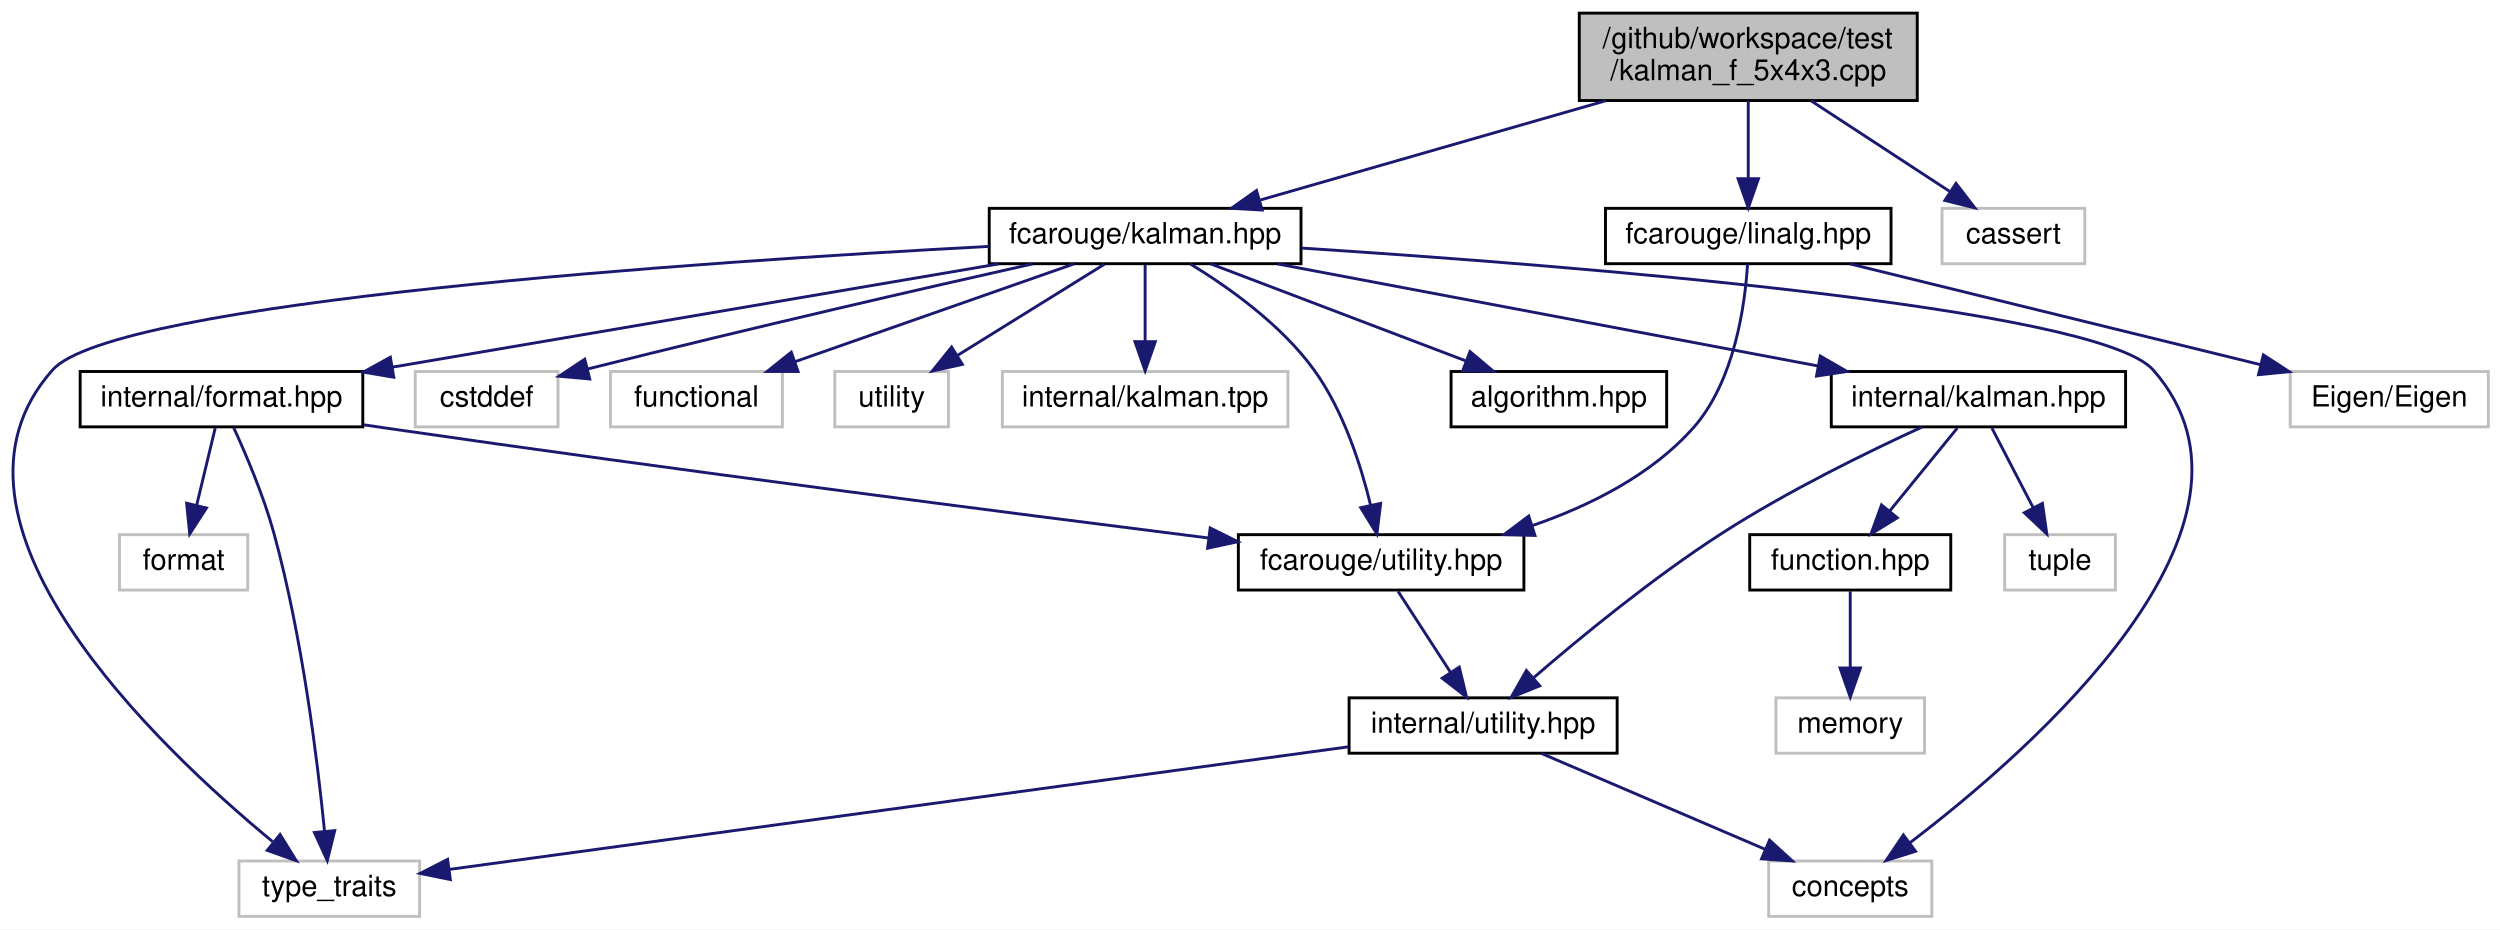
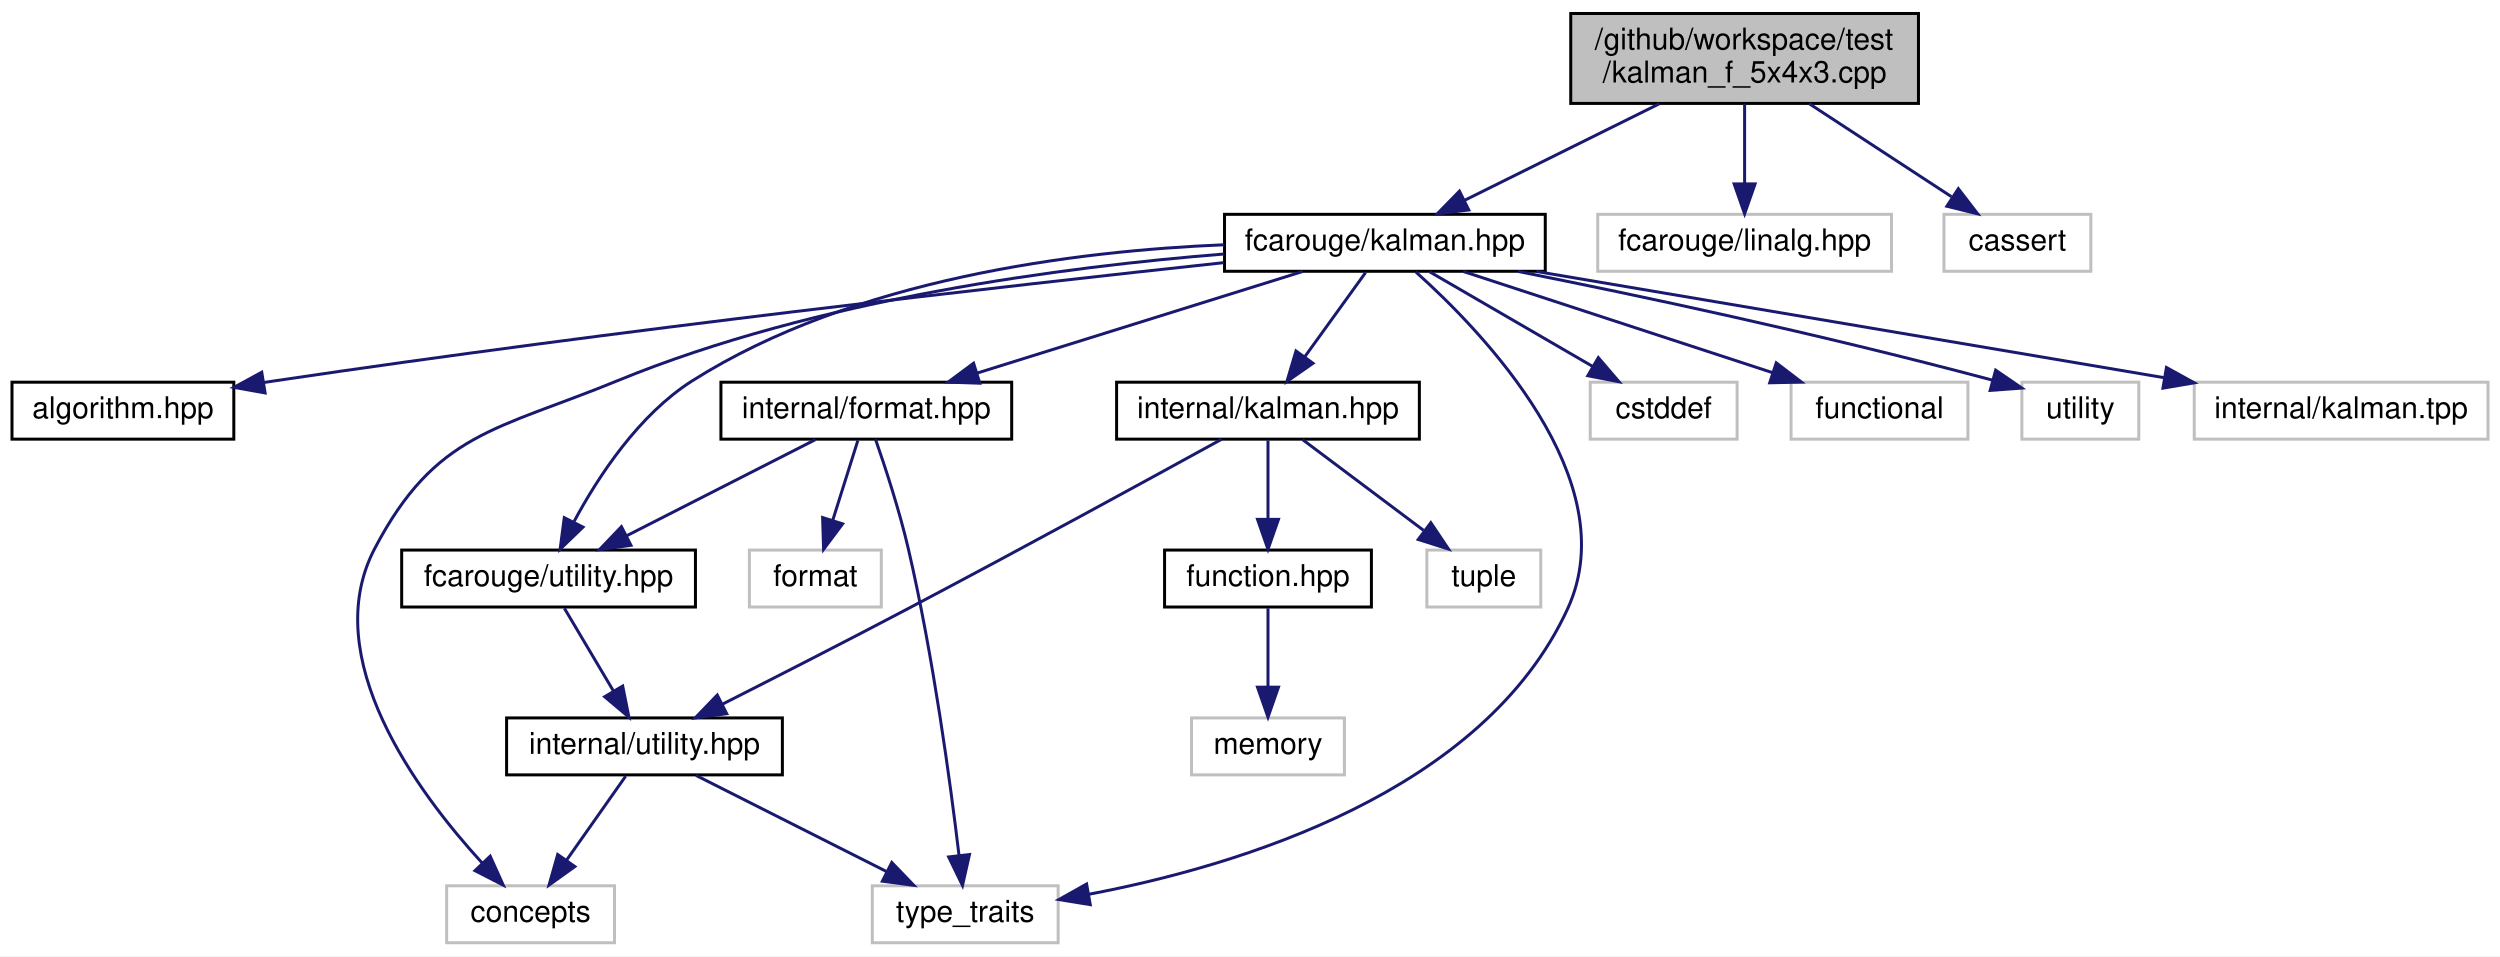
- <svg xmlns="http://www.w3.org/2000/svg" xmlns:xlink="http://www.w3.org/1999/xlink" width="858pt" height="319pt" viewBox="0.00 0.00 858.01 319.00">
+ <svg xmlns="http://www.w3.org/2000/svg" xmlns:xlink="http://www.w3.org/1999/xlink" width="834pt" height="319pt" viewBox="0.00 0.00 834.00 319.00">
  <g id="graph0" class="graph" transform="scale(1 1) rotate(0) translate(4 315)">
-     <polygon fill="white" stroke="transparent" points="-4,4 -4,-315 854.01,-315 854.01,4 -4,4" />
+     <polygon fill="white" stroke="transparent" points="-4,4 -4,-315 830,-315 830,4 -4,4" />
    <g id="node1" class="node">
      <g id="a_node1">
        <a xlink:title=" ">
-           <polygon fill="#bfbfbf" stroke="black" points="538.01,-280.5 538.01,-310.5 654.01,-310.5 654.01,-280.5 538.01,-280.5" />
-           <text text-anchor="start" x="546.01" y="-298.5" font-family="Helvetica,sans-Serif" font-size="10.00">/github/workspace/test</text>
-           <text text-anchor="middle" x="596.01" y="-287.5" font-family="Helvetica,sans-Serif" font-size="10.00">/kalman_f_5x4x3.cpp</text>
+           <polygon fill="#bfbfbf" stroke="black" points="520,-280.5 520,-310.5 636,-310.5 636,-280.5 520,-280.5" />
+           <text text-anchor="start" x="528" y="-298.5" font-family="Helvetica,sans-Serif" font-size="10.00">/github/workspace/test</text>
+           <text text-anchor="middle" x="578" y="-287.5" font-family="Helvetica,sans-Serif" font-size="10.00">/kalman_f_5x4x3.cpp</text>
        </a>
      </g>
    </g>
    <g id="node2" class="node">
      <g id="a_node2">
        <a xlink:href="kalman_8hpp.xhtml" target="_top" xlink:title="The Kalman filter class and library top-level header.">
-           <polygon fill="white" stroke="black" points="335.51,-224.5 335.51,-243.5 442.51,-243.5 442.51,-224.5 335.51,-224.5" />
-           <text text-anchor="middle" x="389.01" y="-231.5" font-family="Helvetica,sans-Serif" font-size="10.00">fcarouge/kalman.hpp</text>
+           <polygon fill="white" stroke="black" points="404.5,-224.5 404.5,-243.5 511.5,-243.5 511.5,-224.5 404.5,-224.5" />
+           <text text-anchor="middle" x="458" y="-231.5" font-family="Helvetica,sans-Serif" font-size="10.00">fcarouge/kalman.hpp</text>
        </a>
      </g>
    </g>
    <g id="edge1" class="edge">
-       <path fill="none" stroke="midnightblue" d="M547.21,-280.47C511.03,-270.08 462.34,-256.08 428.57,-246.37" />
-       <polygon fill="midnightblue" stroke="midnightblue" points="429.18,-242.91 418.6,-243.51 427.24,-249.63 429.18,-242.91" />
+       <path fill="none" stroke="midnightblue" d="M549.56,-280.4C529.88,-270.64 503.86,-257.74 484.59,-248.18" />
+       <polygon fill="midnightblue" stroke="midnightblue" points="485.98,-244.96 475.46,-243.66 482.87,-251.24 485.98,-244.96" />
    </g>
    <g id="node18" class="node">
      <g id="a_node18">
-         <a xlink:href="linalg_8hpp.xhtml" target="_top" xlink:title="Linear algebra facade for Eigen3 third party implementation.">
-           <polygon fill="white" stroke="black" points="547.01,-224.5 547.01,-243.5 645.01,-243.5 645.01,-224.5 547.01,-224.5" />
-           <text text-anchor="middle" x="596.01" y="-231.5" font-family="Helvetica,sans-Serif" font-size="10.00">fcarouge/linalg.hpp</text>
+         <a xlink:title=" ">
+           <polygon fill="white" stroke="#bfbfbf" points="529,-224.5 529,-243.5 627,-243.5 627,-224.5 529,-224.5" />
+           <text text-anchor="middle" x="578" y="-231.5" font-family="Helvetica,sans-Serif" font-size="10.00">fcarouge/linalg.hpp</text>
        </a>
      </g>
    </g>
    <g id="edge22" class="edge">
-       <path fill="none" stroke="midnightblue" d="M596.01,-280.4C596.01,-272.47 596.01,-262.46 596.01,-253.86" />
-       <polygon fill="midnightblue" stroke="midnightblue" points="599.51,-253.66 596.01,-243.66 592.51,-253.66 599.51,-253.66" />
-     </g>
-     <g id="node20" class="node">
-       <g id="a_node20">
-         <a xlink:title=" ">
-           <polygon fill="white" stroke="#bfbfbf" points="662.51,-224.5 662.51,-243.5 711.51,-243.5 711.51,-224.5 662.51,-224.5" />
-           <text text-anchor="middle" x="687.01" y="-231.5" font-family="Helvetica,sans-Serif" font-size="10.00">cassert</text>
-         </a>
-       </g>
-     </g>
-     <g id="edge25" class="edge">
-       <path fill="none" stroke="midnightblue" d="M617.57,-280.4C631.89,-271.04 650.62,-258.79 665.02,-249.38" />
-       <polygon fill="midnightblue" stroke="midnightblue" points="667.31,-252.06 673.77,-243.66 663.48,-246.2 667.31,-252.06" />
+       <path fill="none" stroke="midnightblue" d="M578,-280.4C578,-272.47 578,-262.46 578,-253.86" />
+       <polygon fill="midnightblue" stroke="midnightblue" points="581.5,-253.66 578,-243.66 574.5,-253.66 581.5,-253.66" />
+     </g>
+     <g id="node19" class="node">
+       <g id="a_node19">
+         <a xlink:title=" ">
+           <polygon fill="white" stroke="#bfbfbf" points="644.5,-224.5 644.5,-243.5 693.5,-243.5 693.5,-224.5 644.5,-224.5" />
+           <text text-anchor="middle" x="669" y="-231.5" font-family="Helvetica,sans-Serif" font-size="10.00">cassert</text>
+         </a>
+       </g>
+     </g>
+     <g id="edge23" class="edge">
+       <path fill="none" stroke="midnightblue" d="M599.57,-280.4C613.88,-271.04 632.61,-258.79 647.01,-249.38" />
+       <polygon fill="midnightblue" stroke="midnightblue" points="649.3,-252.06 655.76,-243.66 645.47,-246.2 649.3,-252.06" />
    </g>
    <g id="node3" class="node">
      <g id="a_node3">
        <a xlink:href="algorithm_8hpp.xhtml" target="_top" xlink:title="The collection of Kalman algorithms.">
-           <polygon fill="white" stroke="black" points="494.01,-168.5 494.01,-187.5 568.01,-187.5 568.01,-168.5 494.01,-168.5" />
-           <text text-anchor="middle" x="531.01" y="-175.5" font-family="Helvetica,sans-Serif" font-size="10.00">algorithm.hpp</text>
+           <polygon fill="white" stroke="black" points="0,-168.5 0,-187.5 74,-187.5 74,-168.5 0,-168.5" />
+           <text text-anchor="middle" x="37" y="-175.5" font-family="Helvetica,sans-Serif" font-size="10.00">algorithm.hpp</text>
        </a>
      </g>
    </g>
    <g id="edge2" class="edge">
-       <path fill="none" stroke="midnightblue" d="M411.51,-224.44C435.08,-215.48 472.33,-201.31 498.97,-191.18" />
-       <polygon fill="midnightblue" stroke="midnightblue" points="500.51,-194.34 508.61,-187.52 498.02,-187.8 500.51,-194.34" />
+       <path fill="none" stroke="midnightblue" d="M404.26,-227.38C332.16,-219.63 200.17,-204.71 88,-188 86.72,-187.81 85.43,-187.61 84.13,-187.41" />
+       <polygon fill="midnightblue" stroke="midnightblue" points="84.44,-183.92 74.01,-185.77 83.32,-190.83 84.44,-183.92" />
    </g>
    <g id="node4" class="node">
      <g id="a_node4">
        <a xlink:href="format_8hpp.xhtml" target="_top" xlink:title=" ">
-           <polygon fill="white" stroke="black" points="23.51,-168.5 23.51,-187.5 120.51,-187.5 120.51,-168.5 23.51,-168.5" />
-           <text text-anchor="middle" x="72.01" y="-175.5" font-family="Helvetica,sans-Serif" font-size="10.00">internal/format.hpp</text>
+           <polygon fill="white" stroke="black" points="236.5,-168.5 236.5,-187.5 333.5,-187.5 333.5,-168.5 236.5,-168.5" />
+           <text text-anchor="middle" x="285" y="-175.5" font-family="Helvetica,sans-Serif" font-size="10.00">internal/format.hpp</text>
        </a>
      </g>
    </g>
    <g id="edge3" class="edge">
-       <path fill="none" stroke="midnightblue" d="M338.78,-224.44C282.25,-214.81 190.54,-199.19 130.74,-189.01" />
-       <polygon fill="midnightblue" stroke="midnightblue" points="131.15,-185.52 120.7,-187.29 129.97,-192.42 131.15,-185.52" />
+       <path fill="none" stroke="midnightblue" d="M430.59,-224.44C401.23,-215.28 354.48,-200.69 321.9,-190.52" />
+       <polygon fill="midnightblue" stroke="midnightblue" points="322.87,-187.16 312.28,-187.52 320.79,-193.84 322.87,-187.16" />
    </g>
    <g id="node5" class="node">
      <g id="a_node5">
        <a xlink:href="utility_8hpp.xhtml" target="_top" xlink:title="The collection of utilities supporting the library.">
-           <polygon fill="white" stroke="black" points="421.01,-112.5 421.01,-131.5 519.01,-131.5 519.01,-112.5 421.01,-112.5" />
-           <text text-anchor="middle" x="470.01" y="-119.5" font-family="Helvetica,sans-Serif" font-size="10.00">fcarouge/utility.hpp</text>
+           <polygon fill="white" stroke="black" points="130,-112.5 130,-131.5 228,-131.5 228,-112.5 130,-112.5" />
+           <text text-anchor="middle" x="179" y="-119.5" font-family="Helvetica,sans-Serif" font-size="10.00">fcarouge/utility.hpp</text>
        </a>
      </g>
    </g>
    <g id="edge15" class="edge">
-       <path fill="none" stroke="midnightblue" d="M404.59,-224.37C417.58,-216.45 435.74,-203.6 447.01,-188 457.07,-174.06 463.08,-155.31 466.42,-141.53" />
-       <polygon fill="midnightblue" stroke="midnightblue" points="469.85,-142.24 468.55,-131.73 463.01,-140.76 469.85,-142.24" />
+       <path fill="none" stroke="midnightblue" d="M404.46,-233.35C354.87,-231.31 280.88,-222.05 227,-188 209.08,-176.67 195.59,-156.07 187.54,-141.09" />
+       <polygon fill="midnightblue" stroke="midnightblue" points="190.49,-139.15 182.86,-131.8 184.24,-142.3 190.49,-139.15" />
    </g>
    <g id="node7" class="node">
      <g id="a_node7">
        <a xlink:title=" ">
-           <polygon fill="white" stroke="#bfbfbf" points="603.01,-0.5 603.01,-19.5 659.01,-19.5 659.01,-0.5 603.01,-0.5" />
-           <text text-anchor="middle" x="631.01" y="-7.5" font-family="Helvetica,sans-Serif" font-size="10.00">concepts</text>
+           <polygon fill="white" stroke="#bfbfbf" points="145,-0.5 145,-19.5 201,-19.5 201,-0.5 145,-0.5" />
+           <text text-anchor="middle" x="173" y="-7.5" font-family="Helvetica,sans-Serif" font-size="10.00">concepts</text>
        </a>
      </g>
    </g>
    <g id="edge16" class="edge">
-       <path fill="none" stroke="midnightblue" d="M442.72,-229.86C535.1,-223.9 716.04,-209.59 735.01,-188 781.67,-134.88 693.55,-57.79 651.53,-25.79" />
-       <polygon fill="midnightblue" stroke="midnightblue" points="653.43,-22.84 643.32,-19.67 649.25,-28.45 653.43,-22.84" />
+       <path fill="none" stroke="midnightblue" d="M404.43,-230.27C351.32,-226.04 268.48,-215.29 202,-188 161.51,-171.38 141.32,-170.76 121,-132 101.91,-95.59 135.29,-50.64 156.85,-27.1" />
+       <polygon fill="midnightblue" stroke="midnightblue" points="159.52,-29.38 163.88,-19.72 154.45,-24.55 159.52,-29.38" />
    </g>
    <g id="node8" class="node">
      <g id="a_node8">
        <a xlink:title=" ">
-           <polygon fill="white" stroke="#bfbfbf" points="78.01,-0.5 78.01,-19.5 140.01,-19.5 140.01,-0.5 78.01,-0.5" />
-           <text text-anchor="middle" x="109.01" y="-7.5" font-family="Helvetica,sans-Serif" font-size="10.00">type_traits</text>
+           <polygon fill="white" stroke="#bfbfbf" points="287,-0.5 287,-19.5 349,-19.5 349,-0.5 287,-0.5" />
+           <text text-anchor="middle" x="318" y="-7.5" font-family="Helvetica,sans-Serif" font-size="10.00">type_traits</text>
        </a>
      </g>
    </g>
    <g id="edge19" class="edge">
-       <path fill="none" stroke="midnightblue" d="M335.48,-230.44C236.96,-225.19 34.98,-211.64 14.01,-188 -31.83,-136.34 50.09,-58.69 89.54,-26.17" />
-       <polygon fill="midnightblue" stroke="midnightblue" points="92.11,-28.6 97.69,-19.6 87.71,-23.15 92.11,-28.6" />
+       <path fill="none" stroke="midnightblue" d="M468.29,-224.3C490.35,-204.56 538.61,-154.77 519,-112 490.91,-50.72 409.32,-26.16 359.15,-16.66" />
+       <polygon fill="midnightblue" stroke="midnightblue" points="359.71,-13.21 349.25,-14.91 358.49,-20.1 359.71,-13.21" />
    </g>
    <g id="node10" class="node">
      <g id="a_node10">
        <a xlink:href="internal_2kalman_8hpp.xhtml" target="_top" xlink:title=" ">
-           <polygon fill="white" stroke="black" points="624.51,-168.5 624.51,-187.5 725.51,-187.5 725.51,-168.5 624.51,-168.5" />
-           <text text-anchor="middle" x="675.01" y="-175.5" font-family="Helvetica,sans-Serif" font-size="10.00">internal/kalman.hpp</text>
+           <polygon fill="white" stroke="black" points="368.5,-168.5 368.5,-187.5 469.5,-187.5 469.5,-168.5 368.5,-168.5" />
+           <text text-anchor="middle" x="419" y="-175.5" font-family="Helvetica,sans-Serif" font-size="10.00">internal/kalman.hpp</text>
        </a>
      </g>
    </g>
    <g id="edge10" class="edge">
-       <path fill="none" stroke="midnightblue" d="M434.32,-224.44C484.63,-214.94 565.84,-199.61 619.82,-189.42" />
-       <polygon fill="midnightblue" stroke="midnightblue" points="620.72,-192.81 629.9,-187.52 619.43,-185.93 620.72,-192.81" />
+       <path fill="none" stroke="midnightblue" d="M451.56,-224.08C446.05,-216.46 437.97,-205.26 431.24,-195.94" />
+       <polygon fill="midnightblue" stroke="midnightblue" points="434.01,-193.81 425.32,-187.75 428.34,-197.91 434.01,-193.81" />
    </g>
    <g id="node14" class="node">
      <g id="a_node14">
        <a xlink:title=" ">
-           <polygon fill="white" stroke="#bfbfbf" points="138.51,-168.5 138.51,-187.5 187.51,-187.5 187.51,-168.5 138.51,-168.5" />
-           <text text-anchor="middle" x="163.01" y="-175.5" font-family="Helvetica,sans-Serif" font-size="10.00">cstddef</text>
+           <polygon fill="white" stroke="#bfbfbf" points="526.5,-168.5 526.5,-187.5 575.5,-187.5 575.5,-168.5 526.5,-168.5" />
+           <text text-anchor="middle" x="551" y="-175.5" font-family="Helvetica,sans-Serif" font-size="10.00">cstddef</text>
        </a>
      </g>
    </g>
    <g id="edge17" class="edge">
-       <path fill="none" stroke="midnightblue" d="M350.46,-224.45C313.48,-216.16 255.86,-202.98 197.58,-188.34" />
-       <polygon fill="midnightblue" stroke="midnightblue" points="198.4,-184.94 187.85,-185.88 196.69,-191.72 198.4,-184.94" />
+       <path fill="none" stroke="midnightblue" d="M472.94,-224.32C487.59,-215.82 510.13,-202.73 527.24,-192.8" />
+       <polygon fill="midnightblue" stroke="midnightblue" points="529.2,-195.7 536.1,-187.65 525.69,-189.65 529.2,-195.7" />
    </g>
    <g id="node15" class="node">
      <g id="a_node15">
        <a xlink:title=" ">
-           <polygon fill="white" stroke="#bfbfbf" points="205.51,-168.5 205.51,-187.5 264.51,-187.5 264.51,-168.5 205.51,-168.5" />
-           <text text-anchor="middle" x="235.01" y="-175.5" font-family="Helvetica,sans-Serif" font-size="10.00">functional</text>
+           <polygon fill="white" stroke="#bfbfbf" points="593.5,-168.5 593.5,-187.5 652.5,-187.5 652.5,-168.5 593.5,-168.5" />
+           <text text-anchor="middle" x="623" y="-175.5" font-family="Helvetica,sans-Serif" font-size="10.00">functional</text>
        </a>
      </g>
    </g>
    <g id="edge18" class="edge">
-       <path fill="none" stroke="midnightblue" d="M364.6,-224.44C338.81,-215.4 297.93,-201.06 268.99,-190.92" />
-       <polygon fill="midnightblue" stroke="midnightblue" points="269.89,-187.52 259.29,-187.52 267.57,-194.13 269.89,-187.52" />
+       <path fill="none" stroke="midnightblue" d="M484.14,-224.44C512.02,-215.32 556.35,-200.81 587.4,-190.65" />
+       <polygon fill="midnightblue" stroke="midnightblue" points="588.56,-193.95 596.98,-187.52 586.38,-187.3 588.56,-193.95" />
    </g>
    <g id="node16" class="node">
      <g id="a_node16">
        <a xlink:title=" ">
-           <polygon fill="white" stroke="#bfbfbf" points="282.51,-168.5 282.51,-187.5 321.51,-187.5 321.51,-168.5 282.51,-168.5" />
-           <text text-anchor="middle" x="302.01" y="-175.5" font-family="Helvetica,sans-Serif" font-size="10.00">utility</text>
+           <polygon fill="white" stroke="#bfbfbf" points="670.5,-168.5 670.5,-187.5 709.5,-187.5 709.5,-168.5 670.5,-168.5" />
+           <text text-anchor="middle" x="690" y="-175.5" font-family="Helvetica,sans-Serif" font-size="10.00">utility</text>
        </a>
      </g>
    </g>
    <g id="edge20" class="edge">
-       <path fill="none" stroke="midnightblue" d="M375.03,-224.32C361.46,-215.9 340.63,-202.97 324.68,-193.07" />
-       <polygon fill="midnightblue" stroke="midnightblue" points="326.29,-189.95 315.95,-187.65 322.6,-195.9 326.29,-189.95" />
+       <path fill="none" stroke="midnightblue" d="M502.46,-224.44C541.8,-216.6 600.91,-204.12 660.53,-188.22" />
+       <polygon fill="midnightblue" stroke="midnightblue" points="661.75,-191.52 670.49,-185.53 659.92,-184.76 661.75,-191.52" />
    </g>
    <g id="node17" class="node">
      <g id="a_node17">
        <a xlink:title=" ">
-           <polygon fill="white" stroke="#bfbfbf" points="340.01,-168.5 340.01,-187.5 438.01,-187.5 438.01,-168.5 340.01,-168.5" />
-           <text text-anchor="middle" x="389.01" y="-175.5" font-family="Helvetica,sans-Serif" font-size="10.00">internal/kalman.tpp</text>
+           <polygon fill="white" stroke="#bfbfbf" points="728,-168.5 728,-187.5 826,-187.5 826,-168.5 728,-168.5" />
+           <text text-anchor="middle" x="777" y="-175.5" font-family="Helvetica,sans-Serif" font-size="10.00">internal/kalman.tpp</text>
        </a>
      </g>
    </g>
    <g id="edge21" class="edge">
-       <path fill="none" stroke="midnightblue" d="M389.01,-224.08C389.01,-217.01 389.01,-206.86 389.01,-197.99" />
-       <polygon fill="midnightblue" stroke="midnightblue" points="392.51,-197.75 389.01,-187.75 385.51,-197.75 392.51,-197.75" />
+       <path fill="none" stroke="midnightblue" d="M508.55,-224.44C565.43,-214.81 657.72,-199.19 717.89,-189.01" />
+       <polygon fill="midnightblue" stroke="midnightblue" points="718.72,-192.41 728,-187.29 717.56,-185.51 718.72,-192.41" />
    </g>
    <g id="edge4" class="edge">
-       <path fill="none" stroke="midnightblue" d="M120.81,-169.21C123.58,-168.79 126.33,-168.39 129.01,-168 227.66,-153.7 342.65,-138.92 410.72,-130.36" />
-       <polygon fill="midnightblue" stroke="midnightblue" points="411.34,-133.81 420.82,-129.09 410.47,-126.86 411.34,-133.81" />
+       <path fill="none" stroke="midnightblue" d="M267.97,-168.32C250.97,-159.66 224.62,-146.24 205.01,-136.25" />
+       <polygon fill="midnightblue" stroke="midnightblue" points="206.49,-133.08 195.99,-131.65 203.31,-139.31 206.49,-133.08" />
    </g>
    <g id="edge9" class="edge">
-       <path fill="none" stroke="midnightblue" d="M76.2,-168.24C80.3,-159.31 86.44,-144.98 90.01,-132 99.74,-96.58 104.99,-53.87 107.37,-29.83" />
-       <polygon fill="midnightblue" stroke="midnightblue" points="110.88,-29.93 108.32,-19.65 103.91,-29.28 110.88,-29.93" />
+       <path fill="none" stroke="midnightblue" d="M288.06,-168.48C291.19,-159.5 296,-144.91 299,-132 307.33,-96.23 313.07,-53.64 315.92,-29.72" />
+       <polygon fill="midnightblue" stroke="midnightblue" points="319.42,-29.93 317.09,-19.59 312.47,-29.12 319.42,-29.93" />
    </g>
    <g id="node9" class="node">
      <g id="a_node9">
        <a xlink:title=" ">
-           <polygon fill="white" stroke="#bfbfbf" points="37.01,-112.5 37.01,-131.5 81.01,-131.5 81.01,-112.5 37.01,-112.5" />
-           <text text-anchor="middle" x="59.01" y="-119.5" font-family="Helvetica,sans-Serif" font-size="10.00">format</text>
+           <polygon fill="white" stroke="#bfbfbf" points="246,-112.5 246,-131.5 290,-131.5 290,-112.5 246,-112.5" />
+           <text text-anchor="middle" x="268" y="-119.5" font-family="Helvetica,sans-Serif" font-size="10.00">format</text>
        </a>
      </g>
    </g>
    <g id="edge8" class="edge">
-       <path fill="none" stroke="midnightblue" d="M69.86,-168.08C68.14,-160.93 65.66,-150.64 63.51,-141.69" />
-       <polygon fill="midnightblue" stroke="midnightblue" points="66.86,-140.65 61.11,-131.75 60.05,-142.29 66.86,-140.65" />
+       <path fill="none" stroke="midnightblue" d="M282.19,-168.08C279.92,-160.85 276.63,-150.41 273.79,-141.4" />
+       <polygon fill="midnightblue" stroke="midnightblue" points="277.1,-140.24 270.75,-131.75 270.42,-142.34 277.1,-140.24" />
    </g>
    <g id="node6" class="node">
      <g id="a_node6">
        <a xlink:href="internal_2utility_8hpp.xhtml" target="_top" xlink:title=" ">
-           <polygon fill="white" stroke="black" points="459.01,-56.5 459.01,-75.5 551.01,-75.5 551.01,-56.5 459.01,-56.5" />
-           <text text-anchor="middle" x="505.01" y="-63.5" font-family="Helvetica,sans-Serif" font-size="10.00">internal/utility.hpp</text>
+           <polygon fill="white" stroke="black" points="165,-56.5 165,-75.5 257,-75.5 257,-56.5 165,-56.5" />
+           <text text-anchor="middle" x="211" y="-63.5" font-family="Helvetica,sans-Serif" font-size="10.00">internal/utility.hpp</text>
        </a>
      </g>
    </g>
    <g id="edge5" class="edge">
-       <path fill="none" stroke="midnightblue" d="M475.79,-112.08C480.68,-104.53 487.83,-93.49 493.84,-84.23" />
-       <polygon fill="midnightblue" stroke="midnightblue" points="496.83,-86.05 499.33,-75.75 490.96,-82.24 496.83,-86.05" />
+       <path fill="none" stroke="midnightblue" d="M184.28,-112.08C188.71,-104.61 195.16,-93.72 200.62,-84.52" />
+       <polygon fill="midnightblue" stroke="midnightblue" points="203.73,-86.14 205.81,-75.75 197.71,-82.57 203.73,-86.14" />
    </g>
    <g id="edge6" class="edge">
-       <path fill="none" stroke="midnightblue" d="M524.97,-56.44C545.62,-47.6 578.07,-33.69 601.64,-23.59" />
-       <polygon fill="midnightblue" stroke="midnightblue" points="603.32,-26.67 611.13,-19.52 600.56,-20.24 603.32,-26.67" />
+       <path fill="none" stroke="midnightblue" d="M204.73,-56.08C199.36,-48.46 191.48,-37.26 184.92,-27.94" />
+       <polygon fill="midnightblue" stroke="midnightblue" points="187.78,-25.91 179.16,-19.75 182.05,-29.94 187.78,-25.91" />
    </g>
    <g id="edge7" class="edge">
-       <path fill="none" stroke="midnightblue" d="M458.81,-58.7C380.86,-48.07 224.48,-26.75 150.12,-16.61" />
-       <polygon fill="midnightblue" stroke="midnightblue" points="150.56,-13.13 140.18,-15.25 149.62,-20.07 150.56,-13.13" />
+       <path fill="none" stroke="midnightblue" d="M228.19,-56.32C245.35,-47.66 271.95,-34.24 291.75,-24.25" />
+       <polygon fill="midnightblue" stroke="midnightblue" points="293.5,-27.28 300.85,-19.65 290.35,-21.04 293.5,-27.28" />
    </g>
    <g id="edge13" class="edge">
-       <path fill="none" stroke="midnightblue" d="M655.52,-168.39C637.27,-160.02 609.52,-146.48 587.01,-132 563.33,-116.77 538.26,-96.16 522.17,-82.26" />
-       <polygon fill="midnightblue" stroke="midnightblue" points="524.46,-79.62 514.63,-75.67 519.86,-84.89 524.46,-79.62" />
+       <path fill="none" stroke="midnightblue" d="M403.53,-168.47C380.73,-155.93 336.74,-131.87 299,-112 278.25,-101.07 254.57,-88.99 237,-80.09" />
+       <polygon fill="midnightblue" stroke="midnightblue" points="238.44,-76.9 227.93,-75.51 235.28,-83.14 238.44,-76.9" />
    </g>
    <g id="node11" class="node">
      <g id="a_node11">
        <a xlink:href="function_8hpp.xhtml" target="_top" xlink:title=" ">
-           <polygon fill="white" stroke="black" points="596.51,-112.5 596.51,-131.5 665.51,-131.5 665.51,-112.5 596.51,-112.5" />
-           <text text-anchor="middle" x="631.01" y="-119.5" font-family="Helvetica,sans-Serif" font-size="10.00">function.hpp</text>
+           <polygon fill="white" stroke="black" points="384.5,-112.5 384.5,-131.5 453.5,-131.5 453.5,-112.5 384.5,-112.5" />
+           <text text-anchor="middle" x="419" y="-119.5" font-family="Helvetica,sans-Serif" font-size="10.00">function.hpp</text>
        </a>
      </g>
    </g>
    <g id="edge11" class="edge">
-       <path fill="none" stroke="midnightblue" d="M667.74,-168.08C661.46,-160.38 652.22,-149.03 644.58,-139.65" />
-       <polygon fill="midnightblue" stroke="midnightblue" points="647.17,-137.29 638.14,-131.75 641.74,-141.71 647.17,-137.29" />
+       <path fill="none" stroke="midnightblue" d="M419,-168.08C419,-161.01 419,-150.86 419,-141.99" />
+       <polygon fill="midnightblue" stroke="midnightblue" points="422.5,-141.75 419,-131.75 415.5,-141.75 422.5,-141.75" />
    </g>
    <g id="node13" class="node">
      <g id="a_node13">
        <a xlink:title=" ">
-           <polygon fill="white" stroke="#bfbfbf" points="684.01,-112.5 684.01,-131.5 722.01,-131.5 722.01,-112.5 684.01,-112.5" />
-           <text text-anchor="middle" x="703.01" y="-119.5" font-family="Helvetica,sans-Serif" font-size="10.00">tuple</text>
+           <polygon fill="white" stroke="#bfbfbf" points="472,-112.5 472,-131.5 510,-131.5 510,-112.5 472,-112.5" />
+           <text text-anchor="middle" x="491" y="-119.5" font-family="Helvetica,sans-Serif" font-size="10.00">tuple</text>
        </a>
      </g>
    </g>
    <g id="edge14" class="edge">
-       <path fill="none" stroke="midnightblue" d="M679.63,-168.08C683.46,-160.69 689.03,-149.95 693.77,-140.81" />
-       <polygon fill="midnightblue" stroke="midnightblue" points="696.97,-142.24 698.47,-131.75 690.76,-139.02 696.97,-142.24" />
+       <path fill="none" stroke="midnightblue" d="M430.57,-168.32C441.42,-160.18 457.88,-147.84 470.88,-138.09" />
+       <polygon fill="midnightblue" stroke="midnightblue" points="473.32,-140.63 479.22,-131.83 469.12,-135.03 473.32,-140.63" />
    </g>
    <g id="node12" class="node">
      <g id="a_node12">
        <a xlink:title=" ">
-           <polygon fill="white" stroke="#bfbfbf" points="605.51,-56.5 605.51,-75.5 656.51,-75.5 656.51,-56.5 605.51,-56.5" />
-           <text text-anchor="middle" x="631.01" y="-63.5" font-family="Helvetica,sans-Serif" font-size="10.00">memory</text>
+           <polygon fill="white" stroke="#bfbfbf" points="393.5,-56.5 393.5,-75.5 444.5,-75.5 444.5,-56.5 393.5,-56.5" />
+           <text text-anchor="middle" x="419" y="-63.5" font-family="Helvetica,sans-Serif" font-size="10.00">memory</text>
        </a>
      </g>
    </g>
    <g id="edge12" class="edge">
-       <path fill="none" stroke="midnightblue" d="M631.01,-112.08C631.01,-105.01 631.01,-94.86 631.01,-85.99" />
-       <polygon fill="midnightblue" stroke="midnightblue" points="634.51,-85.75 631.01,-75.75 627.51,-85.75 634.51,-85.75" />
-     </g>
-     <g id="edge23" class="edge">
-       <path fill="none" stroke="midnightblue" d="M595.76,-224.3C594.92,-210.66 591.41,-184.14 577.01,-168 562.66,-151.92 541.63,-141.42 522,-134.65" />
-       <polygon fill="midnightblue" stroke="midnightblue" points="522.8,-131.23 512.21,-131.53 520.67,-137.9 522.8,-131.23" />
-     </g>
-     <g id="node19" class="node">
-       <g id="a_node19">
-         <a xlink:title=" ">
-           <polygon fill="white" stroke="#bfbfbf" points="782.01,-168.5 782.01,-187.5 850.01,-187.5 850.01,-168.5 782.01,-168.5" />
-           <text text-anchor="middle" x="816.01" y="-175.5" font-family="Helvetica,sans-Serif" font-size="10.00">Eigen/Eigen</text>
-         </a>
-       </g>
-     </g>
-     <g id="edge24" class="edge">
-       <path fill="none" stroke="midnightblue" d="M630.87,-224.44C669.03,-215.07 730.32,-200.03 771.83,-189.84" />
-       <polygon fill="midnightblue" stroke="midnightblue" points="772.79,-193.21 781.67,-187.43 771.13,-186.41 772.79,-193.21" />
+       <path fill="none" stroke="midnightblue" d="M419,-112.08C419,-105.01 419,-94.86 419,-85.99" />
+       <polygon fill="midnightblue" stroke="midnightblue" points="422.5,-85.75 419,-75.75 415.5,-85.75 422.5,-85.75" />
    </g>
  </g>
</svg>
